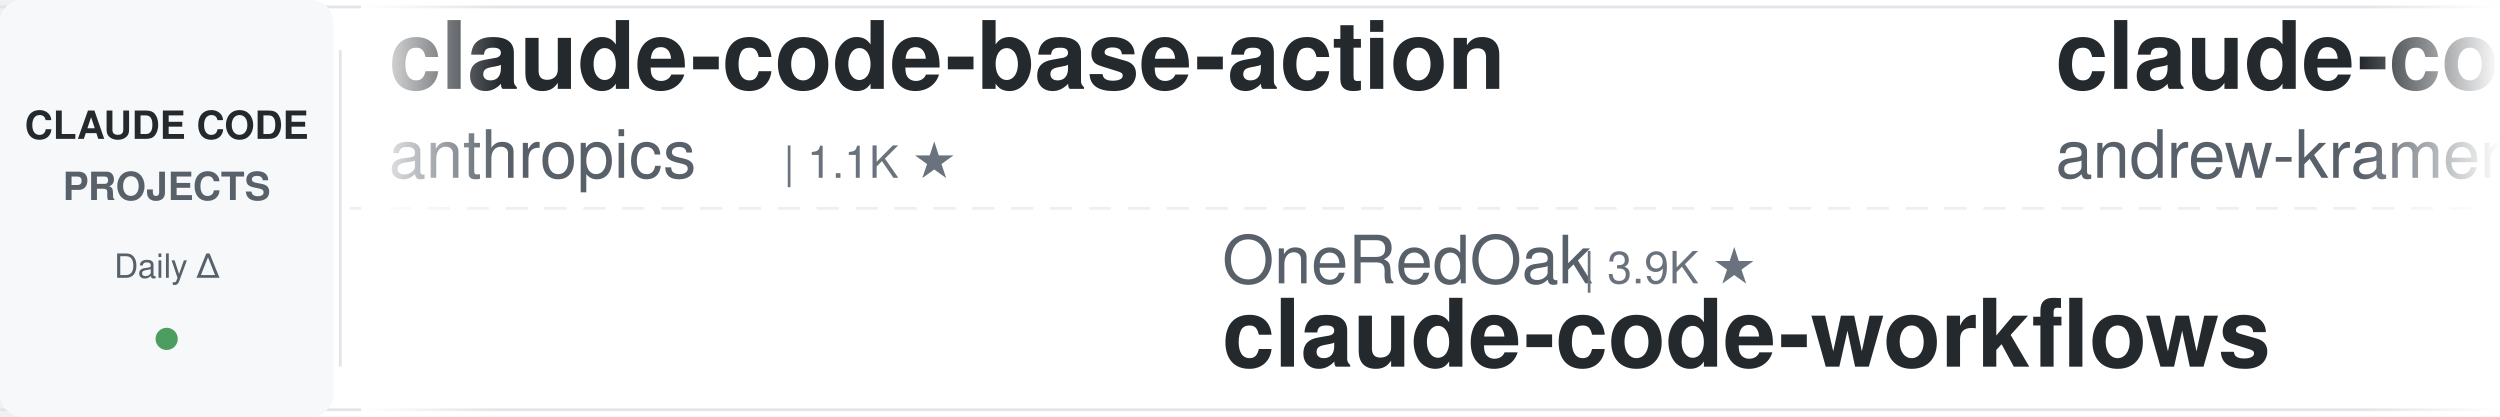
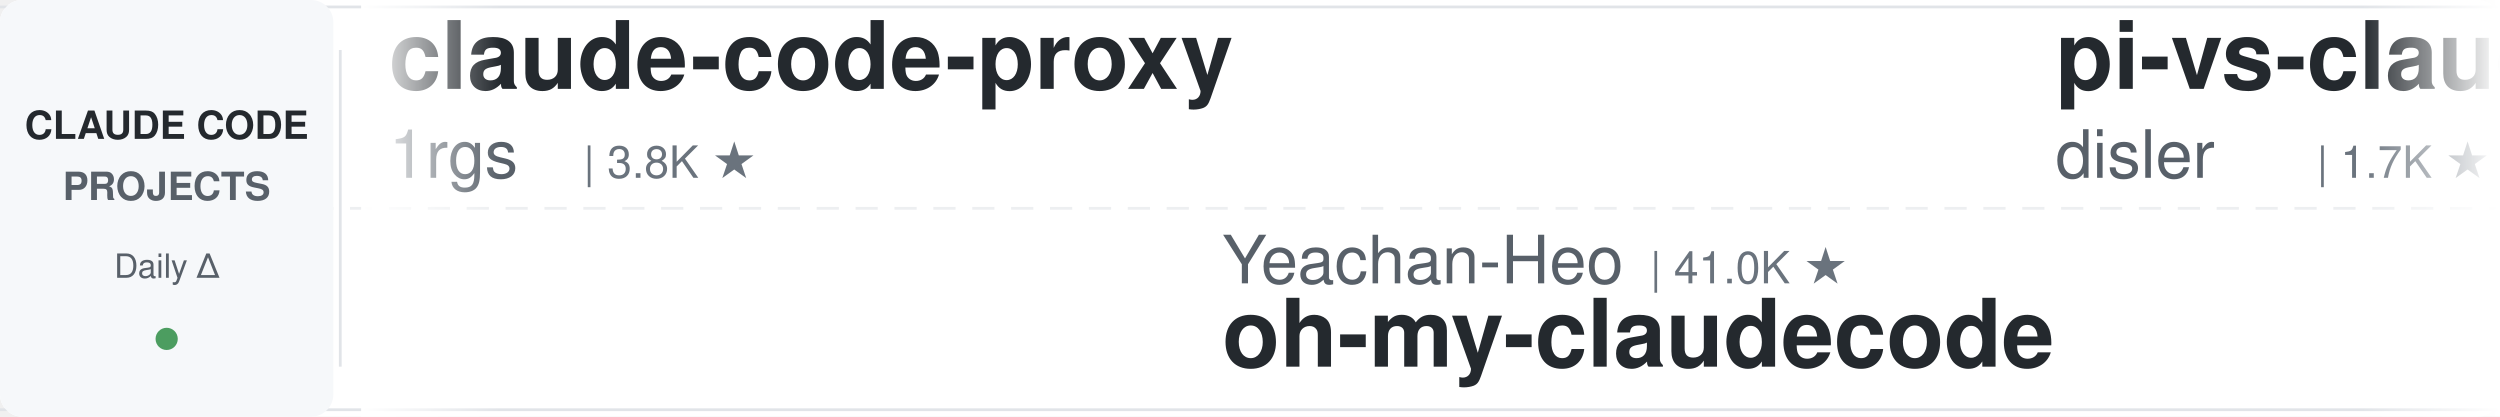
<svg xmlns="http://www.w3.org/2000/svg" width="900" height="150">
  <defs>
    <linearGradient id="leftFade" x1="0%" y1="0%" x2="100%" y2="0%">
      <stop offset="0%" style="stop-color:#ffffff;stop-opacity:1" />
      <stop offset="100%" style="stop-color:#ffffff;stop-opacity:0" />
    </linearGradient>
    <linearGradient id="rightFade" x1="0%" y1="0%" x2="100%" y2="0%">
      <stop offset="0%" style="stop-color:#ffffff;stop-opacity:0" />
      <stop offset="100%" style="stop-color:#ffffff;stop-opacity:1" />
    </linearGradient>
  </defs>
  <rect width="900" height="150" fill="#ffffff" rx="8" />
  <rect x="0" y="2" width="900" height="1" fill="#e1e4e8" />
  <rect x="0" y="147" width="900" height="1" fill="#e1e4e8" />
  <line x1="0" y1="75" x2="900" y2="75" stroke="#e1e4e8" stroke-width="1" stroke-dasharray="8 6" opacity="0.6" />
  <rect x="0" y="0" width="120" height="150" fill="#f6f8fa" rx="8" />
  <text x="60" y="50" font-family="-apple-system, BlinkMacSystemFont, 'Segoe UI', Helvetica, Arial, sans-serif" font-size="14" font-weight="600" fill="#24292e" text-anchor="middle">CLAUDE CODE</text>
  <text x="60" y="72" font-family="-apple-system, BlinkMacSystemFont, 'Segoe UI', Helvetica, Arial, sans-serif" font-size="14" font-weight="600" fill="#586069" text-anchor="middle">PROJECTS</text>
  <text x="60" y="100" font-family="-apple-system, BlinkMacSystemFont, 'Segoe UI', Helvetica, Arial, sans-serif" font-size="12" font-weight="500" fill="#586069" text-anchor="middle">Daily Δ</text>
  <circle cx="60" cy="122" r="4" fill="#22863a" opacity="0.8" />
  <rect x="122" y="18" width="1" height="114" fill="#e1e4e8" />
  <clipPath id="tickerClip">
    <rect x="130" y="0" width="770" height="150" />
  </clipPath>
  <g clip-path="url(#tickerClip)">
    <g id="tickerItems">
      <animateTransform attributeName="transform" attributeType="XML" type="translate" from="0 0" to="-3000 0" dur="54s" repeatCount="indefinite" />
      <g transform="translate(0, 0)">
-         <text x="140" y="32" font-family="-apple-system, BlinkMacSystemFont, 'Segoe UI', Helvetica, Arial, sans-serif" font-size="34" font-weight="600" fill="#24292e">claude-code-base-action</text>
-         <text x="140" y="64" font-family="-apple-system, BlinkMacSystemFont, 'Segoe UI', Helvetica, Arial, sans-serif" font-size="24" font-weight="400" fill="#586069">anthropics</text>
-         <text x="282" y="64" font-family="-apple-system, BlinkMacSystemFont, 'Segoe UI', Helvetica, Arial, sans-serif" font-size="16" font-weight="500" fill="#6a737d">| 1.1K ★</text>
+         <text x="140" y="32" font-family="-apple-system, BlinkMacSystemFont, 'Segoe UI', Helvetica, Arial, sans-serif" font-size="34" font-weight="600" fill="#24292e">claude-code-proxy</text>
+         <text x="140" y="64" font-family="-apple-system, BlinkMacSystemFont, 'Segoe UI', Helvetica, Arial, sans-serif" font-size="24" font-weight="400" fill="#586069">1rgs</text>
+         <text x="210" y="64" font-family="-apple-system, BlinkMacSystemFont, 'Segoe UI', Helvetica, Arial, sans-serif" font-size="16" font-weight="500" fill="#6a737d">| 3.8K ★</text>
      </g>
      <g transform="translate(300, 0)">
-         <text x="140" y="102" font-family="-apple-system, BlinkMacSystemFont, 'Segoe UI', Helvetica, Arial, sans-serif" font-size="24" font-weight="400" fill="#586069">OneRedOak</text>
-         <text x="270" y="102" font-family="-apple-system, BlinkMacSystemFont, 'Segoe UI', Helvetica, Arial, sans-serif" font-size="16" font-weight="500" fill="#6a737d">| 3.9K ★</text>
-         <text x="140" y="132" font-family="-apple-system, BlinkMacSystemFont, 'Segoe UI', Helvetica, Arial, sans-serif" font-size="34" font-weight="600" fill="#24292e">claude-code-workflows</text>
-       </g>
-       <g transform="translate(600, 0)">
-         <text x="140" y="32" font-family="-apple-system, BlinkMacSystemFont, 'Segoe UI', Helvetica, Arial, sans-serif" font-size="34" font-weight="600" fill="#24292e">claude-code-source-build</text>
-         <text x="140" y="64" font-family="-apple-system, BlinkMacSystemFont, 'Segoe UI', Helvetica, Arial, sans-serif" font-size="24" font-weight="400" fill="#586069">andrew-kramer-inno</text>
-         <text x="378" y="64" font-family="-apple-system, BlinkMacSystemFont, 'Segoe UI', Helvetica, Arial, sans-serif" font-size="16" font-weight="500" fill="#6a737d">| 597 ★</text>
-       </g>
-       <g transform="translate(900, 0)">
        <text x="140" y="102" font-family="-apple-system, BlinkMacSystemFont, 'Segoe UI', Helvetica, Arial, sans-serif" font-size="24" font-weight="400" fill="#586069">Yeachan-Heo</text>
        <text x="294" y="102" font-family="-apple-system, BlinkMacSystemFont, 'Segoe UI', Helvetica, Arial, sans-serif" font-size="16" font-weight="500" fill="#6a737d">| 41.0K ★</text>
        <text x="140" y="132" font-family="-apple-system, BlinkMacSystemFont, 'Segoe UI', Helvetica, Arial, sans-serif" font-size="34" font-weight="600" fill="#24292e">oh-my-claudecode</text>
      </g>
+       <g transform="translate(600, 0)">
+         <text x="140" y="32" font-family="-apple-system, BlinkMacSystemFont, 'Segoe UI', Helvetica, Arial, sans-serif" font-size="34" font-weight="600" fill="#24292e">pi-vs-claude-code</text>
+         <text x="140" y="64" font-family="-apple-system, BlinkMacSystemFont, 'Segoe UI', Helvetica, Arial, sans-serif" font-size="24" font-weight="400" fill="#586069">disler</text>
+         <text x="234" y="64" font-family="-apple-system, BlinkMacSystemFont, 'Segoe UI', Helvetica, Arial, sans-serif" font-size="16" font-weight="500" fill="#6a737d">| 1.7K ★</text>
+       </g>
+       <g transform="translate(900, 0)">
+         <text x="140" y="102" font-family="-apple-system, BlinkMacSystemFont, 'Segoe UI', Helvetica, Arial, sans-serif" font-size="24" font-weight="400" fill="#586069">JrCx7scC</text>
+         <text x="258" y="102" font-family="-apple-system, BlinkMacSystemFont, 'Segoe UI', Helvetica, Arial, sans-serif" font-size="16" font-weight="500" fill="#6a737d">| 377 ★</text>
+         <text x="140" y="132" font-family="-apple-system, BlinkMacSystemFont, 'Segoe UI', Helvetica, Arial, sans-serif" font-size="34" font-weight="600" fill="#24292e">claude-code-source</text>
+       </g>
      <g transform="translate(1200, 0)">
-         <text x="140" y="32" font-family="-apple-system, BlinkMacSystemFont, 'Segoe UI', Helvetica, Arial, sans-serif" font-size="34" font-weight="600" fill="#24292e">Claude-Code-Source-Study</text>
-         <text x="140" y="64" font-family="-apple-system, BlinkMacSystemFont, 'Segoe UI', Helvetica, Arial, sans-serif" font-size="24" font-weight="400" fill="#586069">luyao618</text>
-         <text x="258" y="64" font-family="-apple-system, BlinkMacSystemFont, 'Segoe UI', Helvetica, Arial, sans-serif" font-size="16" font-weight="500" fill="#6a737d">| 1.7K ★</text>
+         <text x="140" y="32" font-family="-apple-system, BlinkMacSystemFont, 'Segoe UI', Helvetica, Arial, sans-serif" font-size="34" font-weight="600" fill="#24292e">claude-code-local</text>
+         <text x="140" y="64" font-family="-apple-system, BlinkMacSystemFont, 'Segoe UI', Helvetica, Arial, sans-serif" font-size="24" font-weight="400" fill="#586069">nicedreamzapp</text>
+         <text x="318" y="64" font-family="-apple-system, BlinkMacSystemFont, 'Segoe UI', Helvetica, Arial, sans-serif" font-size="16" font-weight="500" fill="#6a737d">| 3.5K ★</text>
      </g>
      <g transform="translate(1500, 0)">
-         <text x="140" y="102" font-family="-apple-system, BlinkMacSystemFont, 'Segoe UI', Helvetica, Arial, sans-serif" font-size="24" font-weight="400" fill="#586069">centminmod</text>
-         <text x="282" y="102" font-family="-apple-system, BlinkMacSystemFont, 'Segoe UI', Helvetica, Arial, sans-serif" font-size="16" font-weight="500" fill="#6a737d">| 2.7K ★</text>
-         <text x="140" y="132" font-family="-apple-system, BlinkMacSystemFont, 'Segoe UI', Helvetica, Arial, sans-serif" font-size="34" font-weight="600" fill="#24292e">my-claude-code-setup</text>
+         <text x="140" y="102" font-family="-apple-system, BlinkMacSystemFont, 'Segoe UI', Helvetica, Arial, sans-serif" font-size="24" font-weight="400" fill="#586069">daymade</text>
+         <text x="246" y="102" font-family="-apple-system, BlinkMacSystemFont, 'Segoe UI', Helvetica, Arial, sans-serif" font-size="16" font-weight="500" fill="#6a737d">| 1.5K ★</text>
+         <text x="140" y="132" font-family="-apple-system, BlinkMacSystemFont, 'Segoe UI', Helvetica, Arial, sans-serif" font-size="34" font-weight="600" fill="#24292e">claude-code-skills</text>
      </g>
      <g transform="translate(1800, 0)">
-         <text x="140" y="32" font-family="-apple-system, BlinkMacSystemFont, 'Segoe UI', Helvetica, Arial, sans-serif" font-size="34" font-weight="600" fill="#24292e">claude-code-hooks-master...</text>
-         <text x="140" y="64" font-family="-apple-system, BlinkMacSystemFont, 'Segoe UI', Helvetica, Arial, sans-serif" font-size="24" font-weight="400" fill="#586069">disler</text>
-         <text x="234" y="64" font-family="-apple-system, BlinkMacSystemFont, 'Segoe UI', Helvetica, Arial, sans-serif" font-size="16" font-weight="500" fill="#6a737d">| 4.0K ★</text>
+         <text x="140" y="32" font-family="-apple-system, BlinkMacSystemFont, 'Segoe UI', Helvetica, Arial, sans-serif" font-size="34" font-weight="600" fill="#24292e">claude-code-hub</text>
+         <text x="140" y="64" font-family="-apple-system, BlinkMacSystemFont, 'Segoe UI', Helvetica, Arial, sans-serif" font-size="24" font-weight="400" fill="#586069">ding113</text>
+         <text x="246" y="64" font-family="-apple-system, BlinkMacSystemFont, 'Segoe UI', Helvetica, Arial, sans-serif" font-size="16" font-weight="500" fill="#6a737d">| 3.4K ★</text>
      </g>
      <g transform="translate(2100, 0)">
-         <text x="140" y="102" font-family="-apple-system, BlinkMacSystemFont, 'Segoe UI', Helvetica, Arial, sans-serif" font-size="24" font-weight="400" fill="#586069">WorldFlowAI</text>
-         <text x="294" y="102" font-family="-apple-system, BlinkMacSystemFont, 'Segoe UI', Helvetica, Arial, sans-serif" font-size="16" font-weight="500" fill="#6a737d">| 6.7K ★</text>
-         <text x="140" y="132" font-family="-apple-system, BlinkMacSystemFont, 'Segoe UI', Helvetica, Arial, sans-serif" font-size="34" font-weight="600" fill="#24292e">everything-claude-code</text>
+         <text x="140" y="102" font-family="-apple-system, BlinkMacSystemFont, 'Segoe UI', Helvetica, Arial, sans-serif" font-size="24" font-weight="400" fill="#586069">VILA-Lab</text>
+         <text x="258" y="102" font-family="-apple-system, BlinkMacSystemFont, 'Segoe UI', Helvetica, Arial, sans-serif" font-size="16" font-weight="500" fill="#6a737d">| 2.3K ★</text>
+         <text x="140" y="132" font-family="-apple-system, BlinkMacSystemFont, 'Segoe UI', Helvetica, Arial, sans-serif" font-size="34" font-weight="600" fill="#24292e">Dive-into-Claude-Code</text>
      </g>
      <g transform="translate(2400, 0)">
-         <text x="140" y="32" font-family="-apple-system, BlinkMacSystemFont, 'Segoe UI', Helvetica, Arial, sans-serif" font-size="34" font-weight="600" fill="#24292e">claude-code-harness</text>
-         <text x="140" y="64" font-family="-apple-system, BlinkMacSystemFont, 'Segoe UI', Helvetica, Arial, sans-serif" font-size="24" font-weight="400" fill="#586069">Chachamaru127</text>
-         <text x="318" y="64" font-family="-apple-system, BlinkMacSystemFont, 'Segoe UI', Helvetica, Arial, sans-serif" font-size="16" font-weight="500" fill="#6a737d">| 3.2K ★</text>
+         <text x="140" y="32" font-family="-apple-system, BlinkMacSystemFont, 'Segoe UI', Helvetica, Arial, sans-serif" font-size="34" font-weight="600" fill="#24292e">claude-code-source</text>
+         <text x="140" y="64" font-family="-apple-system, BlinkMacSystemFont, 'Segoe UI', Helvetica, Arial, sans-serif" font-size="24" font-weight="400" fill="#586069">AprilNEA</text>
+         <text x="258" y="64" font-family="-apple-system, BlinkMacSystemFont, 'Segoe UI', Helvetica, Arial, sans-serif" font-size="16" font-weight="500" fill="#6a737d">| 393 ★</text>
      </g>
      <g transform="translate(2700, 0)">
-         <text x="140" y="102" font-family="-apple-system, BlinkMacSystemFont, 'Segoe UI', Helvetica, Arial, sans-serif" font-size="24" font-weight="400" fill="#586069">disler</text>
-         <text x="234" y="102" font-family="-apple-system, BlinkMacSystemFont, 'Segoe UI', Helvetica, Arial, sans-serif" font-size="16" font-weight="500" fill="#6a737d">| 1.7K ★</text>
-         <text x="140" y="132" font-family="-apple-system, BlinkMacSystemFont, 'Segoe UI', Helvetica, Arial, sans-serif" font-size="34" font-weight="600" fill="#24292e">pi-vs-claude-code</text>
+         <text x="140" y="102" font-family="-apple-system, BlinkMacSystemFont, 'Segoe UI', Helvetica, Arial, sans-serif" font-size="24" font-weight="400" fill="#586069">digitalsamba</text>
+         <text x="306" y="102" font-family="-apple-system, BlinkMacSystemFont, 'Segoe UI', Helvetica, Arial, sans-serif" font-size="16" font-weight="500" fill="#6a737d">| 2.7K ★</text>
+         <text x="140" y="132" font-family="-apple-system, BlinkMacSystemFont, 'Segoe UI', Helvetica, Arial, sans-serif" font-size="34" font-weight="600" fill="#24292e">claude-code-video-toolki...</text>
      </g>
      <g transform="translate(3000, 0)">
-         <text x="140" y="32" font-family="-apple-system, BlinkMacSystemFont, 'Segoe UI', Helvetica, Arial, sans-serif" font-size="34" font-weight="600" fill="#24292e">claude-code-base-action</text>
-         <text x="140" y="64" font-family="-apple-system, BlinkMacSystemFont, 'Segoe UI', Helvetica, Arial, sans-serif" font-size="24" font-weight="400" fill="#586069">anthropics</text>
-         <text x="282" y="64" font-family="-apple-system, BlinkMacSystemFont, 'Segoe UI', Helvetica, Arial, sans-serif" font-size="16" font-weight="500" fill="#6a737d">| 1.1K ★</text>
+         <text x="140" y="32" font-family="-apple-system, BlinkMacSystemFont, 'Segoe UI', Helvetica, Arial, sans-serif" font-size="34" font-weight="600" fill="#24292e">claude-code-proxy</text>
+         <text x="140" y="64" font-family="-apple-system, BlinkMacSystemFont, 'Segoe UI', Helvetica, Arial, sans-serif" font-size="24" font-weight="400" fill="#586069">1rgs</text>
+         <text x="210" y="64" font-family="-apple-system, BlinkMacSystemFont, 'Segoe UI', Helvetica, Arial, sans-serif" font-size="16" font-weight="500" fill="#6a737d">| 3.8K ★</text>
      </g>
      <g transform="translate(3300, 0)">
-         <text x="140" y="102" font-family="-apple-system, BlinkMacSystemFont, 'Segoe UI', Helvetica, Arial, sans-serif" font-size="24" font-weight="400" fill="#586069">OneRedOak</text>
-         <text x="270" y="102" font-family="-apple-system, BlinkMacSystemFont, 'Segoe UI', Helvetica, Arial, sans-serif" font-size="16" font-weight="500" fill="#6a737d">| 3.9K ★</text>
-         <text x="140" y="132" font-family="-apple-system, BlinkMacSystemFont, 'Segoe UI', Helvetica, Arial, sans-serif" font-size="34" font-weight="600" fill="#24292e">claude-code-workflows</text>
-       </g>
-       <g transform="translate(3600, 0)">
-         <text x="140" y="32" font-family="-apple-system, BlinkMacSystemFont, 'Segoe UI', Helvetica, Arial, sans-serif" font-size="34" font-weight="600" fill="#24292e">claude-code-source-build</text>
-         <text x="140" y="64" font-family="-apple-system, BlinkMacSystemFont, 'Segoe UI', Helvetica, Arial, sans-serif" font-size="24" font-weight="400" fill="#586069">andrew-kramer-inno</text>
-         <text x="378" y="64" font-family="-apple-system, BlinkMacSystemFont, 'Segoe UI', Helvetica, Arial, sans-serif" font-size="16" font-weight="500" fill="#6a737d">| 597 ★</text>
-       </g>
-       <g transform="translate(3900, 0)">
        <text x="140" y="102" font-family="-apple-system, BlinkMacSystemFont, 'Segoe UI', Helvetica, Arial, sans-serif" font-size="24" font-weight="400" fill="#586069">Yeachan-Heo</text>
        <text x="294" y="102" font-family="-apple-system, BlinkMacSystemFont, 'Segoe UI', Helvetica, Arial, sans-serif" font-size="16" font-weight="500" fill="#6a737d">| 41.0K ★</text>
        <text x="140" y="132" font-family="-apple-system, BlinkMacSystemFont, 'Segoe UI', Helvetica, Arial, sans-serif" font-size="34" font-weight="600" fill="#24292e">oh-my-claudecode</text>
+       </g>
+       <g transform="translate(3600, 0)">
+         <text x="140" y="32" font-family="-apple-system, BlinkMacSystemFont, 'Segoe UI', Helvetica, Arial, sans-serif" font-size="34" font-weight="600" fill="#24292e">pi-vs-claude-code</text>
+         <text x="140" y="64" font-family="-apple-system, BlinkMacSystemFont, 'Segoe UI', Helvetica, Arial, sans-serif" font-size="24" font-weight="400" fill="#586069">disler</text>
+         <text x="234" y="64" font-family="-apple-system, BlinkMacSystemFont, 'Segoe UI', Helvetica, Arial, sans-serif" font-size="16" font-weight="500" fill="#6a737d">| 1.7K ★</text>
+       </g>
+       <g transform="translate(3900, 0)">
+         <text x="140" y="102" font-family="-apple-system, BlinkMacSystemFont, 'Segoe UI', Helvetica, Arial, sans-serif" font-size="24" font-weight="400" fill="#586069">JrCx7scC</text>
+         <text x="258" y="102" font-family="-apple-system, BlinkMacSystemFont, 'Segoe UI', Helvetica, Arial, sans-serif" font-size="16" font-weight="500" fill="#6a737d">| 377 ★</text>
+         <text x="140" y="132" font-family="-apple-system, BlinkMacSystemFont, 'Segoe UI', Helvetica, Arial, sans-serif" font-size="34" font-weight="600" fill="#24292e">claude-code-source</text>
      </g>
    </g>
  </g>
  <rect x="130" y="0" width="50" height="150" fill="url(#leftFade)" />
  <rect x="850" y="0" width="50" height="150" fill="url(#rightFade)" />
</svg>
